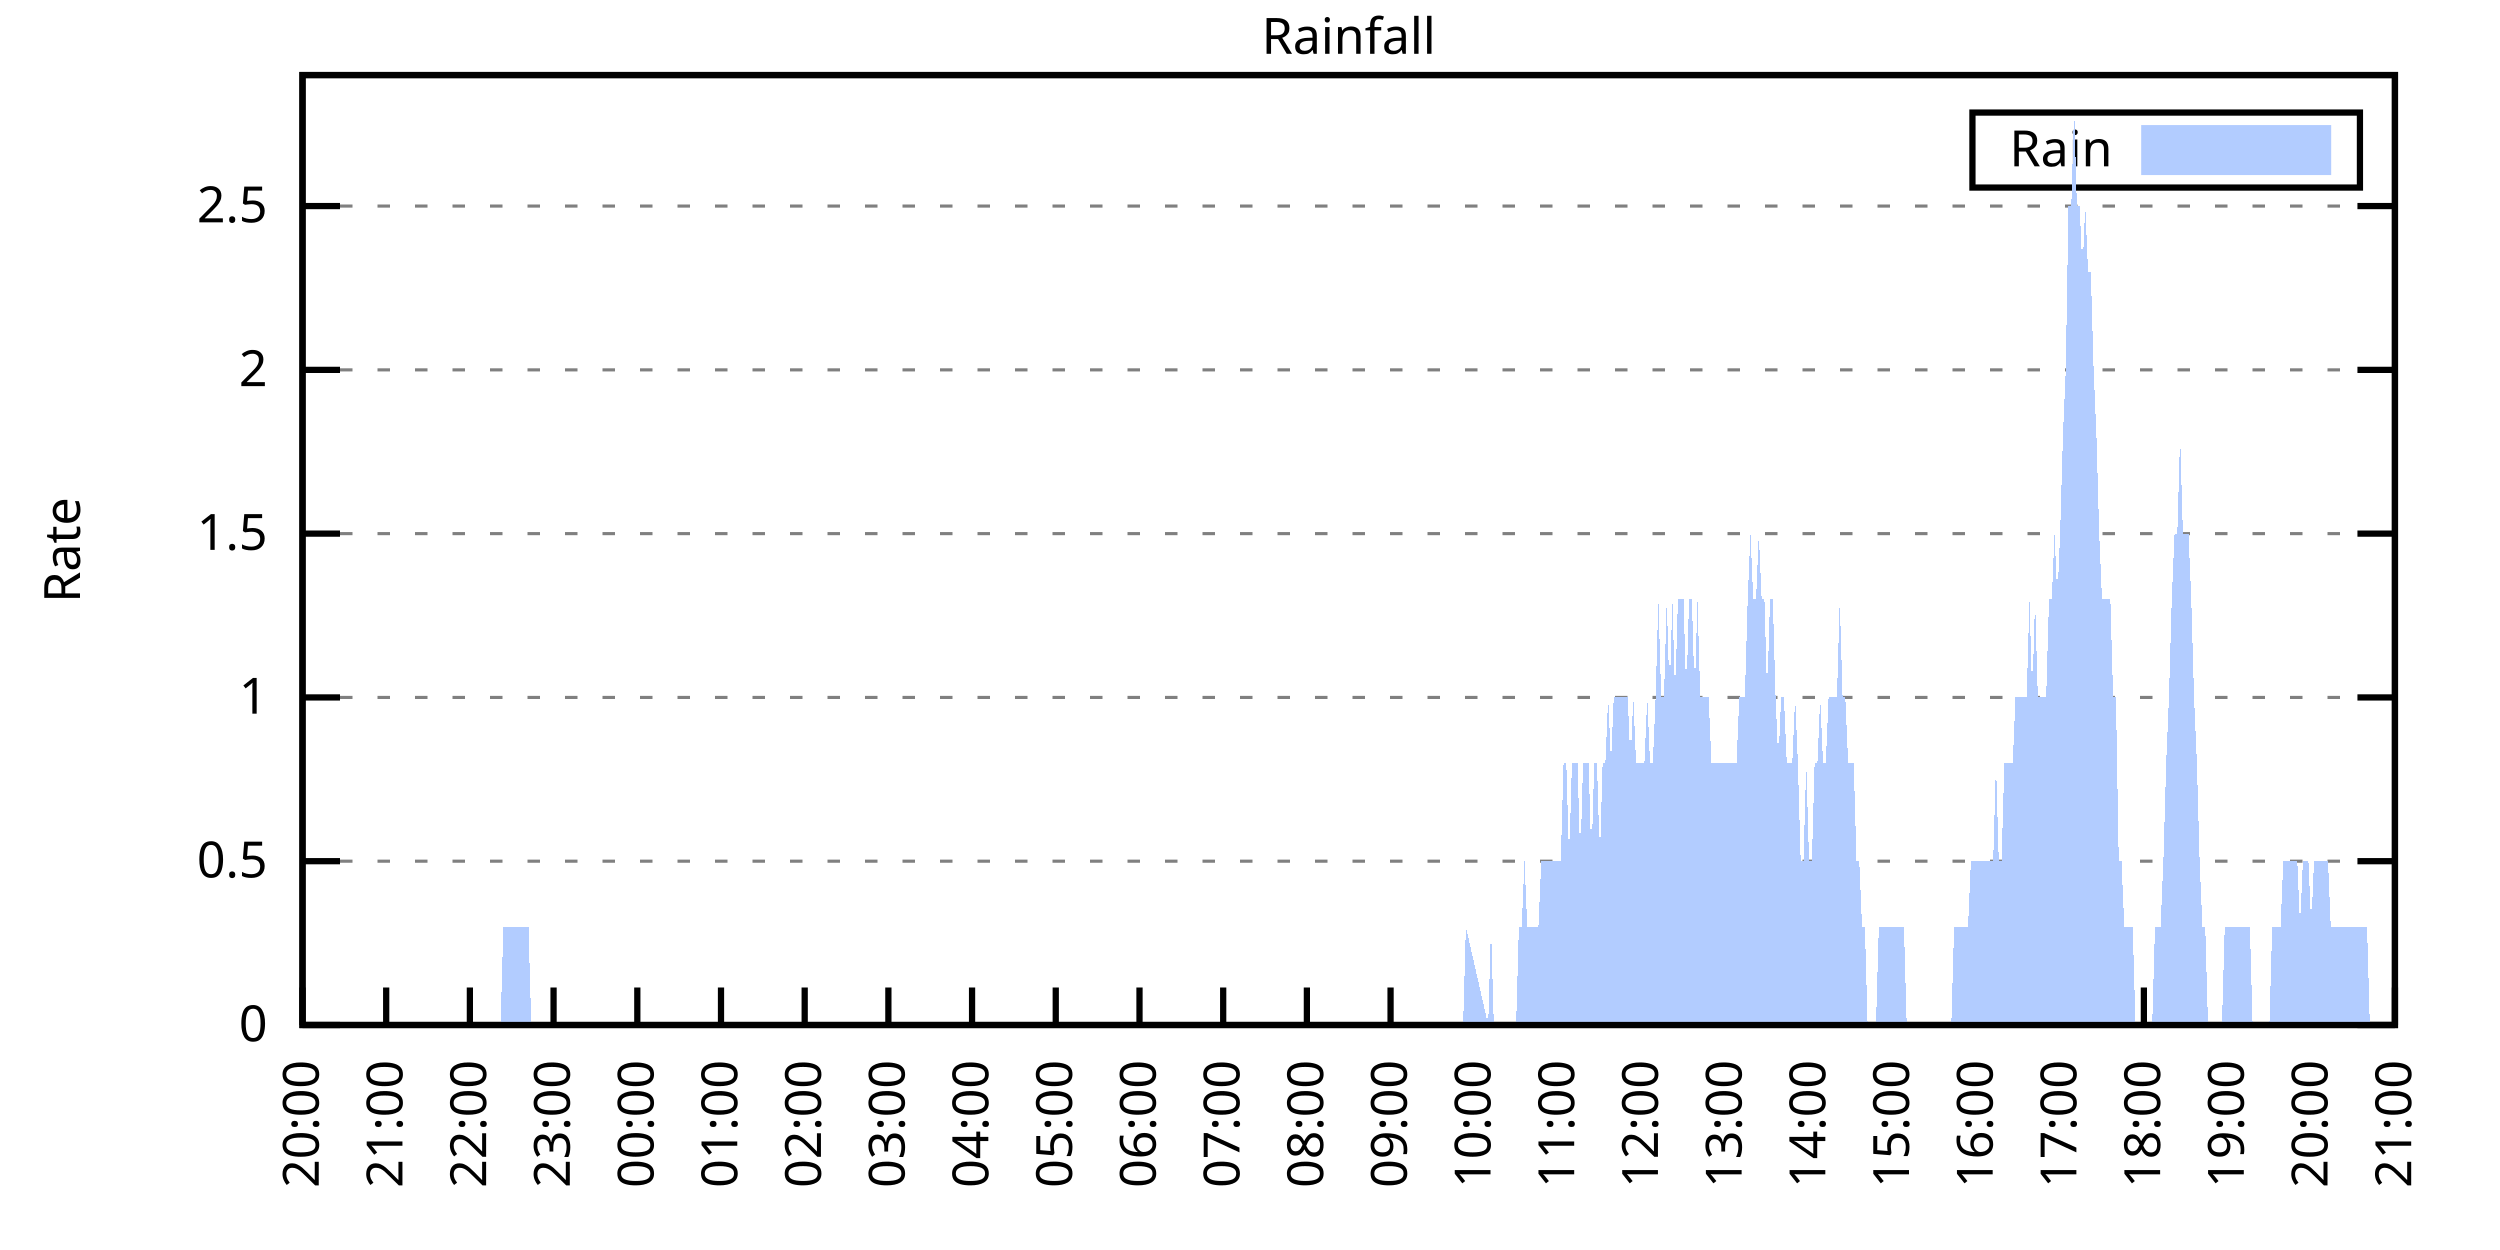
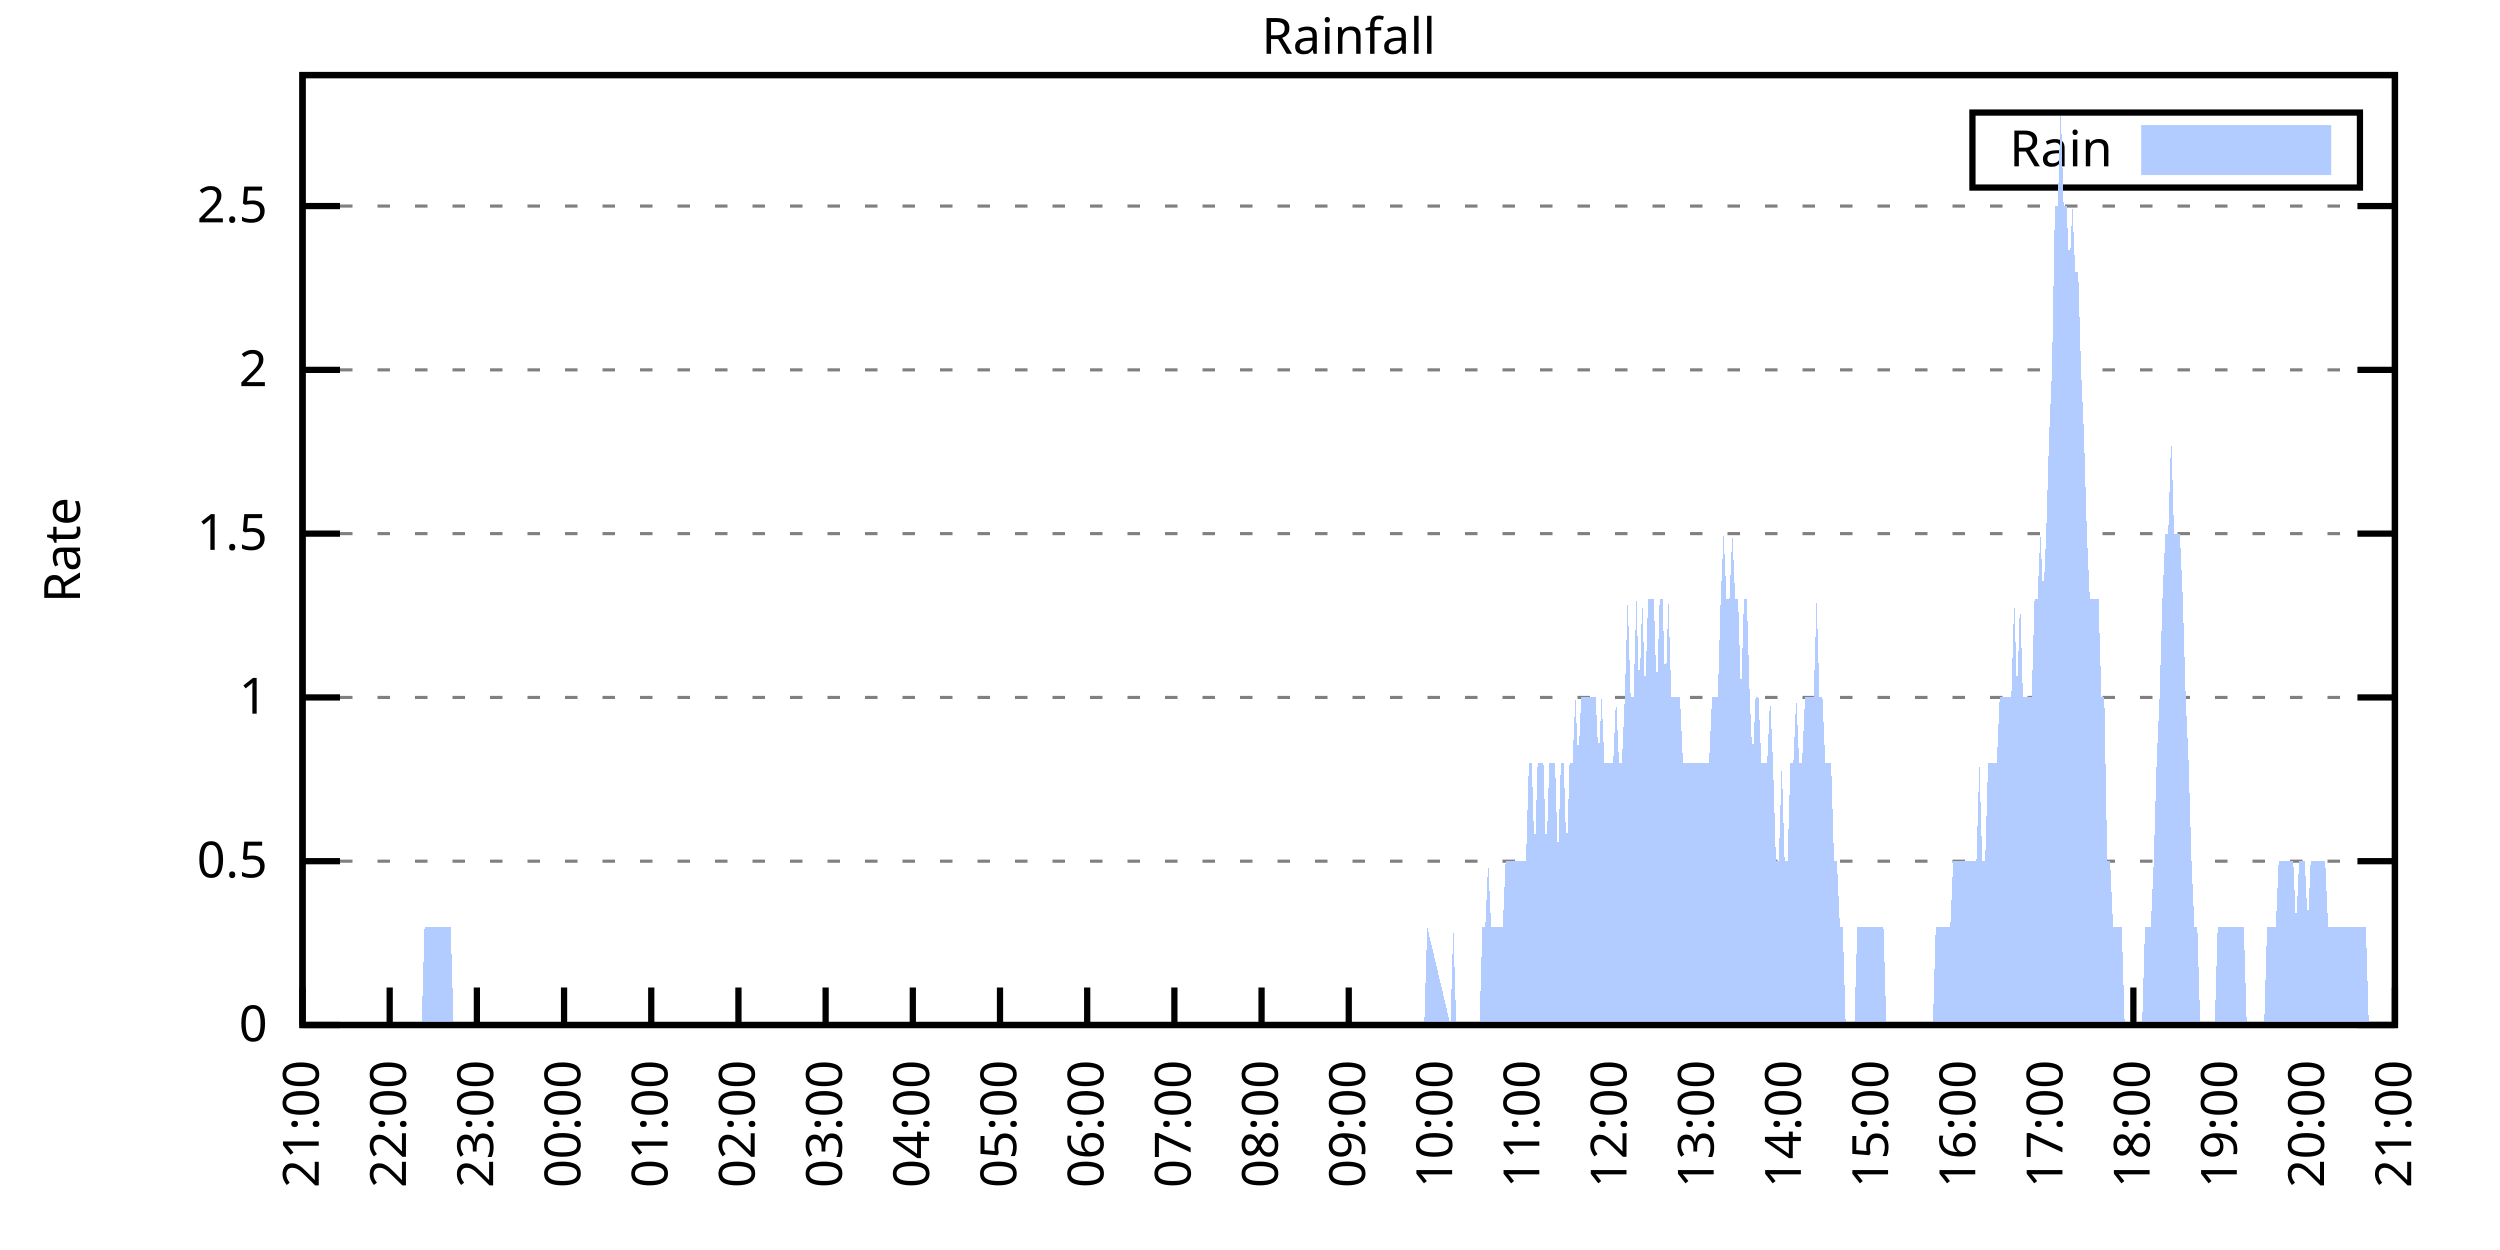
<svg xmlns="http://www.w3.org/2000/svg" xmlns:xlink="http://www.w3.org/1999/xlink" width="400" height="200" viewBox="0 0 400 200">
  <g id="gnuplot_canvas">
    <rect x="0" y="0" width="400" height="200" fill="none" />
    <defs>
      <circle id="gpDot" r="0.5" stroke-width="0.5" stroke="currentColor" />
      <path id="gpPt0" stroke-width="0.333" stroke="currentColor" d="M-1,0 h2 M0,-1 v2" />
      <path id="gpPt1" stroke-width="0.333" stroke="currentColor" d="M-1,-1 L1,1 M1,-1 L-1,1" />
      <path id="gpPt2" stroke-width="0.333" stroke="currentColor" d="M-1,0 L1,0 M0,-1 L0,1 M-1,-1 L1,1 M-1,1 L1,-1" />
      <rect id="gpPt3" stroke-width="0.333" stroke="currentColor" x="-1" y="-1" width="2" height="2" />
      <rect id="gpPt4" stroke-width="0.333" stroke="currentColor" fill="currentColor" x="-1" y="-1" width="2" height="2" />
      <circle id="gpPt5" stroke-width="0.333" stroke="currentColor" cx="0" cy="0" r="1" />
      <use xlink:href="#gpPt5" id="gpPt6" fill="currentColor" stroke="none" />
      <path id="gpPt7" stroke-width="0.333" stroke="currentColor" d="M0,-1.33 L-1.33,0.67 L1.33,0.67 z" />
      <use xlink:href="#gpPt7" id="gpPt8" fill="currentColor" stroke="none" />
      <use xlink:href="#gpPt7" id="gpPt9" stroke="currentColor" transform="rotate(180)" />
      <use xlink:href="#gpPt9" id="gpPt10" fill="currentColor" stroke="none" />
      <use xlink:href="#gpPt3" id="gpPt11" stroke="currentColor" transform="rotate(45)" />
      <use xlink:href="#gpPt11" id="gpPt12" fill="currentColor" stroke="none" />
      <path id="gpPt13" stroke-width="0.333" stroke="currentColor" d="M0,1.330 L1.265,0.411 L0.782,-1.067 L-0.782,-1.076 L-1.265,0.411 z" />
      <use xlink:href="#gpPt13" id="gpPt14" fill="currentColor" stroke="none" />
      <filter id="textbox" filterUnits="objectBoundingBox" x="0" y="0" height="1" width="1">
        <feFlood flood-color="white" flood-opacity="1" result="bgnd" />
        <feComposite in="SourceGraphic" in2="bgnd" operator="atop" />
      </filter>
      <filter id="greybox" filterUnits="objectBoundingBox" x="0" y="0" height="1" width="1">
        <feFlood flood-color="lightgrey" flood-opacity="1" result="grey" />
        <feComposite in="SourceGraphic" in2="grey" operator="atop" />
      </filter>
    </defs>
    <g fill="none" color="white" stroke="currentColor" stroke-width="1.00" stroke-linecap="butt" stroke-linejoin="miter">
</g>
    <g fill="none" color="black" stroke="currentColor" stroke-width="1.00" stroke-linecap="butt" stroke-linejoin="miter">
      <g stroke="none" shape-rendering="crispEdges">
        <polygon fill="rgb(255, 255, 255)" points="48.40,164.00 383.18,164.00 383.18,12.02 48.40,12.02 " />
      </g>
    </g>
    <g fill="none" color="black" stroke="currentColor" stroke-width="1.00" stroke-linecap="butt" stroke-linejoin="miter">
</g>
    <g fill="none" color="black" stroke="black" stroke-width="0.50" stroke-linecap="butt" stroke-linejoin="miter">
</g>
    <g fill="none" color="gray" stroke="currentColor" stroke-width="0.50" stroke-linecap="butt" stroke-linejoin="miter">
      <path stroke="gray" stroke-dasharray="2,4" class="gridline" d="M48.40,164.00 L383.19,164.00  " />
    </g>
    <g fill="none" color="gray" stroke="gray" stroke-width="1.00" stroke-linecap="butt" stroke-linejoin="miter">
</g>
    <g fill="none" color="black" stroke="currentColor" stroke-width="1.00" stroke-linecap="butt" stroke-linejoin="miter">
      <path stroke="black" d="M48.40,164.00 L54.40,164.00 M383.19,164.00 L377.19,164.00  " />
      <g transform="translate(42.80,166.60)" stroke="none" fill="black" font-family="Sans" font-size="8.00" text-anchor="end">
        <text>
          <tspan font-family="Sans"> 0</tspan>
        </text>
      </g>
    </g>
    <g fill="none" color="black" stroke="currentColor" stroke-width="1.00" stroke-linecap="butt" stroke-linejoin="miter">
</g>
    <g fill="none" color="black" stroke="black" stroke-width="0.50" stroke-linecap="butt" stroke-linejoin="miter">
</g>
    <g fill="none" color="gray" stroke="currentColor" stroke-width="0.50" stroke-linecap="butt" stroke-linejoin="miter">
      <path stroke="gray" stroke-dasharray="2,4" class="gridline" d="M48.40,137.79 L383.19,137.79  " />
    </g>
    <g fill="none" color="gray" stroke="gray" stroke-width="1.00" stroke-linecap="butt" stroke-linejoin="miter">
</g>
    <g fill="none" color="black" stroke="currentColor" stroke-width="1.00" stroke-linecap="butt" stroke-linejoin="miter">
      <path stroke="black" d="M48.40,137.79 L54.40,137.79 M383.19,137.79 L377.19,137.79  " />
      <g transform="translate(42.80,140.39)" stroke="none" fill="black" font-family="Sans" font-size="8.00" text-anchor="end">
        <text>
          <tspan font-family="Sans"> 0.5</tspan>
        </text>
      </g>
    </g>
    <g fill="none" color="black" stroke="currentColor" stroke-width="1.00" stroke-linecap="butt" stroke-linejoin="miter">
</g>
    <g fill="none" color="black" stroke="black" stroke-width="0.50" stroke-linecap="butt" stroke-linejoin="miter">
</g>
    <g fill="none" color="gray" stroke="currentColor" stroke-width="0.50" stroke-linecap="butt" stroke-linejoin="miter">
      <path stroke="gray" stroke-dasharray="2,4" class="gridline" d="M48.40,111.59 L383.19,111.59  " />
    </g>
    <g fill="none" color="gray" stroke="gray" stroke-width="1.00" stroke-linecap="butt" stroke-linejoin="miter">
</g>
    <g fill="none" color="black" stroke="currentColor" stroke-width="1.00" stroke-linecap="butt" stroke-linejoin="miter">
      <path stroke="black" d="M48.40,111.59 L54.40,111.59 M383.19,111.59 L377.19,111.59  " />
      <g transform="translate(42.80,114.19)" stroke="none" fill="black" font-family="Sans" font-size="8.00" text-anchor="end">
        <text>
          <tspan font-family="Sans"> 1</tspan>
        </text>
      </g>
    </g>
    <g fill="none" color="black" stroke="currentColor" stroke-width="1.00" stroke-linecap="butt" stroke-linejoin="miter">
</g>
    <g fill="none" color="black" stroke="black" stroke-width="0.50" stroke-linecap="butt" stroke-linejoin="miter">
</g>
    <g fill="none" color="gray" stroke="currentColor" stroke-width="0.50" stroke-linecap="butt" stroke-linejoin="miter">
      <path stroke="gray" stroke-dasharray="2,4" class="gridline" d="M48.40,85.38 L383.19,85.38  " />
    </g>
    <g fill="none" color="gray" stroke="gray" stroke-width="1.00" stroke-linecap="butt" stroke-linejoin="miter">
</g>
    <g fill="none" color="black" stroke="currentColor" stroke-width="1.00" stroke-linecap="butt" stroke-linejoin="miter">
      <path stroke="black" d="M48.40,85.38 L54.40,85.38 M383.19,85.38 L377.19,85.38  " />
      <g transform="translate(42.80,87.98)" stroke="none" fill="black" font-family="Sans" font-size="8.00" text-anchor="end">
        <text>
          <tspan font-family="Sans"> 1.5</tspan>
        </text>
      </g>
    </g>
    <g fill="none" color="black" stroke="currentColor" stroke-width="1.00" stroke-linecap="butt" stroke-linejoin="miter">
</g>
    <g fill="none" color="black" stroke="black" stroke-width="0.50" stroke-linecap="butt" stroke-linejoin="miter">
</g>
    <g fill="none" color="gray" stroke="currentColor" stroke-width="0.50" stroke-linecap="butt" stroke-linejoin="miter">
      <path stroke="gray" stroke-dasharray="2,4" class="gridline" d="M48.40,59.18 L383.19,59.18  " />
    </g>
    <g fill="none" color="gray" stroke="gray" stroke-width="1.00" stroke-linecap="butt" stroke-linejoin="miter">
</g>
    <g fill="none" color="black" stroke="currentColor" stroke-width="1.00" stroke-linecap="butt" stroke-linejoin="miter">
      <path stroke="black" d="M48.40,59.18 L54.40,59.18 M383.19,59.18 L377.19,59.18  " />
      <g transform="translate(42.80,61.78)" stroke="none" fill="black" font-family="Sans" font-size="8.00" text-anchor="end">
        <text>
          <tspan font-family="Sans"> 2</tspan>
        </text>
      </g>
    </g>
    <g fill="none" color="black" stroke="currentColor" stroke-width="1.00" stroke-linecap="butt" stroke-linejoin="miter">
</g>
    <g fill="none" color="black" stroke="black" stroke-width="0.50" stroke-linecap="butt" stroke-linejoin="miter">
</g>
    <g fill="none" color="gray" stroke="currentColor" stroke-width="0.50" stroke-linecap="butt" stroke-linejoin="miter">
      <path stroke="gray" stroke-dasharray="2,4" class="gridline" d="M48.40,32.97 L383.19,32.97  " />
    </g>
    <g fill="none" color="gray" stroke="gray" stroke-width="1.00" stroke-linecap="butt" stroke-linejoin="miter">
</g>
    <g fill="none" color="black" stroke="currentColor" stroke-width="1.00" stroke-linecap="butt" stroke-linejoin="miter">
      <path stroke="black" d="M48.40,32.97 L54.40,32.97 M383.19,32.97 L377.19,32.97  " />
      <g transform="translate(42.80,35.57)" stroke="none" fill="black" font-family="Sans" font-size="8.00" text-anchor="end">
        <text>
          <tspan font-family="Sans"> 2.5</tspan>
        </text>
      </g>
    </g>
    <g fill="none" color="black" stroke="currentColor" stroke-width="1.00" stroke-linecap="butt" stroke-linejoin="miter">
      <path stroke="black" d="M48.40,164.00 L48.40,158.00  " />
      <g transform="translate(51.00,169.60) rotate(270.00)" stroke="none" fill="black" font-family="Sans" font-size="8.00" text-anchor="end">
        <text>
-           <tspan font-family="Sans">20:00</tspan>
-         </text>
-       </g>
-     </g>
-     <g fill="none" color="black" stroke="currentColor" stroke-width="1.00" stroke-linecap="butt" stroke-linejoin="miter">
-       <path stroke="black" d="M61.79,164.00 L61.79,158.00  " />
-       <g transform="translate(64.39,169.60) rotate(270.00)" stroke="none" fill="black" font-family="Sans" font-size="8.00" text-anchor="end">
-         <text>
          <tspan font-family="Sans">21:00</tspan>
        </text>
      </g>
    </g>
    <g fill="none" color="black" stroke="currentColor" stroke-width="1.00" stroke-linecap="butt" stroke-linejoin="miter">
-       <path stroke="black" d="M75.18,164.00 L75.18,158.00  " />
-       <g transform="translate(77.78,169.60) rotate(270.00)" stroke="none" fill="black" font-family="Sans" font-size="8.00" text-anchor="end">
+       <path stroke="black" d="M62.35,164.00 L62.35,158.00  " />
+       <g transform="translate(64.95,169.60) rotate(270.00)" stroke="none" fill="black" font-family="Sans" font-size="8.00" text-anchor="end">
        <text>
          <tspan font-family="Sans">22:00</tspan>
        </text>
      </g>
    </g>
    <g fill="none" color="black" stroke="currentColor" stroke-width="1.00" stroke-linecap="butt" stroke-linejoin="miter">
-       <path stroke="black" d="M88.57,164.00 L88.57,158.00  " />
-       <g transform="translate(91.17,169.60) rotate(270.00)" stroke="none" fill="black" font-family="Sans" font-size="8.00" text-anchor="end">
+       <path stroke="black" d="M76.30,164.00 L76.30,158.00  " />
+       <g transform="translate(78.90,169.60) rotate(270.00)" stroke="none" fill="black" font-family="Sans" font-size="8.00" text-anchor="end">
        <text>
          <tspan font-family="Sans">23:00</tspan>
        </text>
      </g>
    </g>
    <g fill="none" color="black" stroke="currentColor" stroke-width="1.00" stroke-linecap="butt" stroke-linejoin="miter">
-       <path stroke="black" d="M101.97,164.00 L101.97,158.00  " />
-       <g transform="translate(104.57,169.60) rotate(270.00)" stroke="none" fill="black" font-family="Sans" font-size="8.00" text-anchor="end">
+       <path stroke="black" d="M90.25,164.00 L90.25,158.00  " />
+       <g transform="translate(92.85,169.60) rotate(270.00)" stroke="none" fill="black" font-family="Sans" font-size="8.00" text-anchor="end">
        <text>
          <tspan font-family="Sans">00:00</tspan>
        </text>
      </g>
    </g>
    <g fill="none" color="black" stroke="currentColor" stroke-width="1.00" stroke-linecap="butt" stroke-linejoin="miter">
-       <path stroke="black" d="M115.36,164.00 L115.36,158.00  " />
-       <g transform="translate(117.96,169.60) rotate(270.00)" stroke="none" fill="black" font-family="Sans" font-size="8.00" text-anchor="end">
+       <path stroke="black" d="M104.20,164.00 L104.20,158.00  " />
+       <g transform="translate(106.80,169.60) rotate(270.00)" stroke="none" fill="black" font-family="Sans" font-size="8.00" text-anchor="end">
        <text>
          <tspan font-family="Sans">01:00</tspan>
        </text>
      </g>
    </g>
    <g fill="none" color="black" stroke="currentColor" stroke-width="1.00" stroke-linecap="butt" stroke-linejoin="miter">
-       <path stroke="black" d="M128.75,164.00 L128.75,158.00  " />
-       <g transform="translate(131.35,169.60) rotate(270.00)" stroke="none" fill="black" font-family="Sans" font-size="8.00" text-anchor="end">
+       <path stroke="black" d="M118.15,164.00 L118.15,158.00  " />
+       <g transform="translate(120.75,169.60) rotate(270.00)" stroke="none" fill="black" font-family="Sans" font-size="8.00" text-anchor="end">
        <text>
          <tspan font-family="Sans">02:00</tspan>
        </text>
      </g>
    </g>
    <g fill="none" color="black" stroke="currentColor" stroke-width="1.00" stroke-linecap="butt" stroke-linejoin="miter">
-       <path stroke="black" d="M142.14,164.00 L142.14,158.00  " />
-       <g transform="translate(144.74,169.60) rotate(270.00)" stroke="none" fill="black" font-family="Sans" font-size="8.00" text-anchor="end">
+       <path stroke="black" d="M132.10,164.00 L132.10,158.00  " />
+       <g transform="translate(134.70,169.60) rotate(270.00)" stroke="none" fill="black" font-family="Sans" font-size="8.00" text-anchor="end">
        <text>
          <tspan font-family="Sans">03:00</tspan>
        </text>
      </g>
    </g>
    <g fill="none" color="black" stroke="currentColor" stroke-width="1.00" stroke-linecap="butt" stroke-linejoin="miter">
-       <path stroke="black" d="M155.53,164.00 L155.53,158.00  " />
-       <g transform="translate(158.13,169.60) rotate(270.00)" stroke="none" fill="black" font-family="Sans" font-size="8.00" text-anchor="end">
+       <path stroke="black" d="M146.05,164.00 L146.05,158.00  " />
+       <g transform="translate(148.65,169.60) rotate(270.00)" stroke="none" fill="black" font-family="Sans" font-size="8.00" text-anchor="end">
        <text>
          <tspan font-family="Sans">04:00</tspan>
        </text>
      </g>
    </g>
    <g fill="none" color="black" stroke="currentColor" stroke-width="1.00" stroke-linecap="butt" stroke-linejoin="miter">
-       <path stroke="black" d="M168.92,164.00 L168.92,158.00  " />
-       <g transform="translate(171.52,169.60) rotate(270.00)" stroke="none" fill="black" font-family="Sans" font-size="8.00" text-anchor="end">
+       <path stroke="black" d="M160.00,164.00 L160.00,158.00  " />
+       <g transform="translate(162.60,169.60) rotate(270.00)" stroke="none" fill="black" font-family="Sans" font-size="8.00" text-anchor="end">
        <text>
          <tspan font-family="Sans">05:00</tspan>
        </text>
      </g>
    </g>
    <g fill="none" color="black" stroke="currentColor" stroke-width="1.00" stroke-linecap="butt" stroke-linejoin="miter">
-       <path stroke="black" d="M182.32,164.00 L182.32,158.00  " />
-       <g transform="translate(184.92,169.60) rotate(270.00)" stroke="none" fill="black" font-family="Sans" font-size="8.00" text-anchor="end">
+       <path stroke="black" d="M173.95,164.00 L173.95,158.00  " />
+       <g transform="translate(176.55,169.60) rotate(270.00)" stroke="none" fill="black" font-family="Sans" font-size="8.00" text-anchor="end">
        <text>
          <tspan font-family="Sans">06:00</tspan>
        </text>
      </g>
    </g>
    <g fill="none" color="black" stroke="currentColor" stroke-width="1.00" stroke-linecap="butt" stroke-linejoin="miter">
-       <path stroke="black" d="M195.71,164.00 L195.71,158.00  " />
-       <g transform="translate(198.31,169.60) rotate(270.00)" stroke="none" fill="black" font-family="Sans" font-size="8.00" text-anchor="end">
+       <path stroke="black" d="M187.90,164.00 L187.90,158.00  " />
+       <g transform="translate(190.50,169.60) rotate(270.00)" stroke="none" fill="black" font-family="Sans" font-size="8.00" text-anchor="end">
        <text>
          <tspan font-family="Sans">07:00</tspan>
        </text>
      </g>
    </g>
    <g fill="none" color="black" stroke="currentColor" stroke-width="1.00" stroke-linecap="butt" stroke-linejoin="miter">
-       <path stroke="black" d="M209.10,164.00 L209.10,158.00  " />
-       <g transform="translate(211.70,169.60) rotate(270.00)" stroke="none" fill="black" font-family="Sans" font-size="8.00" text-anchor="end">
+       <path stroke="black" d="M201.85,164.00 L201.85,158.00  " />
+       <g transform="translate(204.45,169.60) rotate(270.00)" stroke="none" fill="black" font-family="Sans" font-size="8.00" text-anchor="end">
        <text>
          <tspan font-family="Sans">08:00</tspan>
        </text>
      </g>
    </g>
    <g fill="none" color="black" stroke="currentColor" stroke-width="1.00" stroke-linecap="butt" stroke-linejoin="miter">
-       <path stroke="black" d="M222.49,164.00 L222.49,158.00  " />
-       <g transform="translate(225.09,169.60) rotate(270.00)" stroke="none" fill="black" font-family="Sans" font-size="8.00" text-anchor="end">
+       <path stroke="black" d="M215.80,164.00 L215.80,158.00  " />
+       <g transform="translate(218.40,169.60) rotate(270.00)" stroke="none" fill="black" font-family="Sans" font-size="8.00" text-anchor="end">
        <text>
          <tspan font-family="Sans">09:00</tspan>
        </text>
      </g>
    </g>
    <g fill="none" color="black" stroke="currentColor" stroke-width="1.00" stroke-linecap="butt" stroke-linejoin="miter">
-       <path stroke="black" d="M235.88,164.00 L235.88,158.00  " />
-       <g transform="translate(238.48,169.60) rotate(270.00)" stroke="none" fill="black" font-family="Sans" font-size="8.00" text-anchor="end">
+       <path stroke="black" d="M229.74,164.00 L229.74,158.00  " />
+       <g transform="translate(232.34,169.60) rotate(270.00)" stroke="none" fill="black" font-family="Sans" font-size="8.00" text-anchor="end">
        <text>
          <tspan font-family="Sans">10:00</tspan>
        </text>
      </g>
    </g>
    <g fill="none" color="black" stroke="currentColor" stroke-width="1.00" stroke-linecap="butt" stroke-linejoin="miter">
-       <path stroke="black" d="M249.27,164.00 L249.27,158.00  " />
-       <g transform="translate(251.87,169.60) rotate(270.00)" stroke="none" fill="black" font-family="Sans" font-size="8.00" text-anchor="end">
+       <path stroke="black" d="M243.69,164.00 L243.69,158.00  " />
+       <g transform="translate(246.29,169.60) rotate(270.00)" stroke="none" fill="black" font-family="Sans" font-size="8.00" text-anchor="end">
        <text>
          <tspan font-family="Sans">11:00</tspan>
        </text>
      </g>
    </g>
    <g fill="none" color="black" stroke="currentColor" stroke-width="1.00" stroke-linecap="butt" stroke-linejoin="miter">
-       <path stroke="black" d="M262.67,164.00 L262.67,158.00  " />
-       <g transform="translate(265.27,169.60) rotate(270.00)" stroke="none" fill="black" font-family="Sans" font-size="8.00" text-anchor="end">
+       <path stroke="black" d="M257.64,164.00 L257.64,158.00  " />
+       <g transform="translate(260.24,169.60) rotate(270.00)" stroke="none" fill="black" font-family="Sans" font-size="8.00" text-anchor="end">
        <text>
          <tspan font-family="Sans">12:00</tspan>
        </text>
      </g>
    </g>
    <g fill="none" color="black" stroke="currentColor" stroke-width="1.00" stroke-linecap="butt" stroke-linejoin="miter">
-       <path stroke="black" d="M276.06,164.00 L276.06,158.00  " />
-       <g transform="translate(278.66,169.60) rotate(270.00)" stroke="none" fill="black" font-family="Sans" font-size="8.00" text-anchor="end">
+       <path stroke="black" d="M271.59,164.00 L271.59,158.00  " />
+       <g transform="translate(274.19,169.60) rotate(270.00)" stroke="none" fill="black" font-family="Sans" font-size="8.00" text-anchor="end">
        <text>
          <tspan font-family="Sans">13:00</tspan>
        </text>
      </g>
    </g>
    <g fill="none" color="black" stroke="currentColor" stroke-width="1.00" stroke-linecap="butt" stroke-linejoin="miter">
-       <path stroke="black" d="M289.45,164.00 L289.45,158.00  " />
-       <g transform="translate(292.05,169.60) rotate(270.00)" stroke="none" fill="black" font-family="Sans" font-size="8.00" text-anchor="end">
+       <path stroke="black" d="M285.54,164.00 L285.54,158.00  " />
+       <g transform="translate(288.14,169.60) rotate(270.00)" stroke="none" fill="black" font-family="Sans" font-size="8.00" text-anchor="end">
        <text>
          <tspan font-family="Sans">14:00</tspan>
        </text>
      </g>
    </g>
    <g fill="none" color="black" stroke="currentColor" stroke-width="1.00" stroke-linecap="butt" stroke-linejoin="miter">
-       <path stroke="black" d="M302.84,164.00 L302.84,158.00  " />
-       <g transform="translate(305.44,169.60) rotate(270.00)" stroke="none" fill="black" font-family="Sans" font-size="8.00" text-anchor="end">
+       <path stroke="black" d="M299.49,164.00 L299.49,158.00  " />
+       <g transform="translate(302.09,169.60) rotate(270.00)" stroke="none" fill="black" font-family="Sans" font-size="8.00" text-anchor="end">
        <text>
          <tspan font-family="Sans">15:00</tspan>
        </text>
      </g>
    </g>
    <g fill="none" color="black" stroke="currentColor" stroke-width="1.00" stroke-linecap="butt" stroke-linejoin="miter">
-       <path stroke="black" d="M316.23,164.00 L316.23,158.00  " />
-       <g transform="translate(318.83,169.60) rotate(270.00)" stroke="none" fill="black" font-family="Sans" font-size="8.00" text-anchor="end">
+       <path stroke="black" d="M313.44,164.00 L313.44,158.00  " />
+       <g transform="translate(316.04,169.60) rotate(270.00)" stroke="none" fill="black" font-family="Sans" font-size="8.00" text-anchor="end">
        <text>
          <tspan font-family="Sans">16:00</tspan>
        </text>
      </g>
    </g>
    <g fill="none" color="black" stroke="currentColor" stroke-width="1.00" stroke-linecap="butt" stroke-linejoin="miter">
-       <path stroke="black" d="M329.62,164.00 L329.62,158.00  " />
-       <g transform="translate(332.22,169.60) rotate(270.00)" stroke="none" fill="black" font-family="Sans" font-size="8.00" text-anchor="end">
+       <path stroke="black" d="M327.39,164.00 L327.39,158.00  " />
+       <g transform="translate(329.99,169.60) rotate(270.00)" stroke="none" fill="black" font-family="Sans" font-size="8.00" text-anchor="end">
        <text>
          <tspan font-family="Sans">17:00</tspan>
        </text>
      </g>
    </g>
    <g fill="none" color="black" stroke="currentColor" stroke-width="1.00" stroke-linecap="butt" stroke-linejoin="miter">
-       <path stroke="black" d="M343.02,164.00 L343.02,158.00  " />
-       <g transform="translate(345.62,169.60) rotate(270.00)" stroke="none" fill="black" font-family="Sans" font-size="8.00" text-anchor="end">
+       <path stroke="black" d="M341.34,164.00 L341.34,158.00  " />
+       <g transform="translate(343.94,169.60) rotate(270.00)" stroke="none" fill="black" font-family="Sans" font-size="8.00" text-anchor="end">
        <text>
          <tspan font-family="Sans">18:00</tspan>
        </text>
      </g>
    </g>
    <g fill="none" color="black" stroke="currentColor" stroke-width="1.00" stroke-linecap="butt" stroke-linejoin="miter">
-       <path stroke="black" d="M356.41,164.00 L356.41,158.00  " />
-       <g transform="translate(359.01,169.60) rotate(270.00)" stroke="none" fill="black" font-family="Sans" font-size="8.00" text-anchor="end">
+       <path stroke="black" d="M355.29,164.00 L355.29,158.00  " />
+       <g transform="translate(357.89,169.60) rotate(270.00)" stroke="none" fill="black" font-family="Sans" font-size="8.00" text-anchor="end">
        <text>
          <tspan font-family="Sans">19:00</tspan>
        </text>
      </g>
    </g>
    <g fill="none" color="black" stroke="currentColor" stroke-width="1.00" stroke-linecap="butt" stroke-linejoin="miter">
-       <path stroke="black" d="M369.80,164.00 L369.80,158.00  " />
-       <g transform="translate(372.40,169.60) rotate(270.00)" stroke="none" fill="black" font-family="Sans" font-size="8.00" text-anchor="end">
+       <path stroke="black" d="M369.24,164.00 L369.24,158.00  " />
+       <g transform="translate(371.84,169.60) rotate(270.00)" stroke="none" fill="black" font-family="Sans" font-size="8.00" text-anchor="end">
        <text>
          <tspan font-family="Sans">20:00</tspan>
        </text>
      </g>
    </g>
    <g fill="none" color="black" stroke="currentColor" stroke-width="1.00" stroke-linecap="butt" stroke-linejoin="miter">
      <path stroke="black" d="M383.19,164.00 L383.19,158.00  " />
      <g transform="translate(385.79,169.60) rotate(270.00)" stroke="none" fill="black" font-family="Sans" font-size="8.00" text-anchor="end">
        <text>
          <tspan font-family="Sans">21:00</tspan>
        </text>
      </g>
    </g>
    <g fill="none" color="black" stroke="currentColor" stroke-width="1.00" stroke-linecap="butt" stroke-linejoin="miter">
</g>
    <g fill="none" color="black" stroke="currentColor" stroke-width="1.00" stroke-linecap="butt" stroke-linejoin="miter">
      <path stroke="black" d="M48.40,12.01 L48.40,164.00 L383.19,164.00 L383.19,12.01 L48.40,12.01 Z  " />
    </g>
    <g fill="none" color="black" stroke="currentColor" stroke-width="1.00" stroke-linecap="butt" stroke-linejoin="miter">
</g>
    <g fill="none" color="black" stroke="currentColor" stroke-width="1.00" stroke-linecap="butt" stroke-linejoin="miter">
      <path stroke="black" d="M315.59,30.01 L315.59,18.01 L377.59,18.01 L377.59,30.01 L315.59,30.01 Z  " />
    </g>
    <g id="Rainfall_plot_1">
      <g fill="none" color="white" stroke="black" stroke-width="2.00" stroke-linecap="butt" stroke-linejoin="miter">
</g>
      <g fill="none" color="black" stroke="currentColor" stroke-width="2.00" stroke-linecap="butt" stroke-linejoin="miter">
        <g transform="translate(337.99,26.61)" stroke="none" fill="black" font-family="Sans" font-size="8.00" text-anchor="end">
          <text>
            <tspan font-family="Sans">Rain</tspan>
          </text>
        </g>
      </g>
      <g fill="none" color="black" stroke="currentColor" stroke-width="2.00" stroke-linecap="butt" stroke-linejoin="miter">
        <g stroke="none" shape-rendering="crispEdges">
          <polygon fill="rgb(178, 204, 255)" points="343.59,27.01 371.99,27.01 371.99,21.01 343.59,21.01 " />
        </g>
        <path stroke="rgb(178, 204, 255)" d="M343.59,27.01 L371.99,27.01 L371.99,21.01 L343.59,21.01 L343.59,27.01 Z  " />
      </g>
      <g fill="none" color="black" stroke="currentColor" stroke-width="2.00" stroke-linecap="butt" stroke-linejoin="miter">
        <g stroke="none" shape-rendering="crispEdges">
-           <polygon fill="rgb(178, 204, 255)" points="58.67,164.00 59.11,164.00 59.56,164.00 60.01,164.00 60.45,164.00 60.90,164.00 61.35,164.00 61.79,164.00 62.24,164.00 62.68,164.00 63.13,164.00 63.58,164.00 64.02,164.00 64.47,164.00 64.92,164.00 65.36,164.00 65.81,164.00 66.26,164.00 66.70,164.00 67.15,164.00 67.59,164.00 68.04,164.00 68.49,164.00 68.93,164.00 69.38,164.00 69.83,164.00 70.27,164.00 70.72,164.00 71.17,164.00 71.61,164.00 72.06,164.00 72.50,164.00 72.95,164.00 73.40,164.00 73.84,164.00 74.29,164.00 74.74,164.00 75.18,164.00 75.63,164.00 76.08,164.00 76.52,164.00 76.97,164.00 77.42,164.00 77.86,164.00 78.31,164.00 78.75,164.00 79.20,164.00 79.65,164.00 80.09,164.00 80.54,148.28 80.99,148.28 81.43,148.28 81.88,148.28 82.33,148.28 82.77,148.28 83.22,148.28 83.66,148.28 84.11,148.28 84.56,148.28 85.00,164.00 85.45,164.00 85.90,164.00 86.34,164.00 86.79,164.00 87.24,164.00 87.68,164.00 88.13,164.00 88.57,164.00 89.02,164.00 89.47,164.00 89.91,164.00 90.36,164.00 90.81,164.00 91.25,164.00 91.70,164.00 92.15,164.00 92.59,164.00 93.04,164.00 93.49,164.00 93.93,164.00 94.38,164.00 94.82,164.00 95.27,164.00 95.72,164.00 96.16,164.00 96.61,164.00 97.06,164.00 97.50,164.00 97.95,164.00 98.40,164.00 98.84,164.00 99.29,164.00 99.73,164.00 100.18,164.00 100.63,164.00 101.07,164.00 101.52,164.00 101.97,164.00 102.41,164.00 102.86,164.00 103.31,164.00 103.75,164.00 104.20,164.00 104.64,164.00 105.09,164.00 105.54,164.00 105.98,164.00 106.43,164.00 106.88,164.00 107.32,164.00 107.77,164.00 108.22,164.00 108.66,164.00 109.11,164.00 109.55,164.00 110.00,164.00 110.45,164.00 110.89,164.00 111.34,164.00 111.79,164.00 112.23,164.00 112.68,164.00 113.13,164.00 113.57,164.00 114.02,164.00 114.47,164.00 114.91,164.00 115.36,164.00 115.80,164.00 116.25,164.00 116.70,164.00 117.14,164.00 117.59,164.00 118.04,164.00 118.48,164.00 118.93,164.00 119.38,164.00 119.82,164.00 120.27,164.00 120.71,164.00 121.16,164.00 121.61,164.00 122.05,164.00 122.50,164.00 122.95,164.00 123.39,164.00 123.84,164.00 124.29,164.00 124.73,164.00 125.18,164.00 125.62,164.00 126.07,164.00 126.52,164.00 126.96,164.00 127.41,164.00 127.86,164.00 128.30,164.00 128.75,164.00 129.20,164.00 129.64,164.00 130.09,164.00 130.54,164.00 130.98,164.00 131.43,164.00 131.87,164.00 132.32,164.00 132.77,164.00 133.21,164.00 133.66,164.00 134.11,164.00 134.55,164.00 135.00,164.00 135.45,164.00 135.89,164.00 136.34,164.00 136.78,164.00 137.23,164.00 137.68,164.00 138.12,164.00 138.57,164.00 139.02,164.00 139.46,164.00 139.91,164.00 140.36,164.00 140.80,164.00 141.25,164.00 141.69,164.00 142.14,164.00 142.59,164.00 143.03,164.00 143.48,164.00 143.93,164.00 144.37,164.00 144.82,164.00 145.27,164.00 145.71,164.00 146.16,164.00 146.61,164.00 147.05,164.00 147.50,164.00 147.94,164.00 148.39,164.00 148.84,164.00 149.28,164.00 149.73,164.00 150.18,164.00 150.62,164.00 151.07,164.00 151.52,164.00 151.96,164.00 152.41,164.00 152.85,164.00 153.30,164.00 153.75,164.00 154.19,164.00 154.64,164.00 155.09,164.00 155.53,164.00 155.98,164.00 156.43,164.00 156.87,164.00 157.32,164.00 157.76,164.00 158.21,164.00 158.66,164.00 159.10,164.00 159.55,164.00 160.00,164.00 160.44,164.00 160.89,164.00 161.34,164.00 161.78,164.00 162.23,164.00 162.67,164.00 163.12,164.00 163.57,164.00 164.01,164.00 164.46,164.00 164.91,164.00 165.35,164.00 165.80,164.00 166.25,164.00 166.69,164.00 167.14,164.00 167.59,164.00 168.03,164.00 168.48,164.00 168.92,164.00 169.37,164.00 169.82,164.00 170.26,164.00 170.71,164.00 171.16,164.00 171.60,164.00 172.05,164.00 172.50,164.00 172.94,164.00 173.39,164.00 173.83,164.00 174.28,164.00 174.73,164.00 175.17,164.00 175.62,164.00 176.07,164.00 176.51,164.00 176.96,164.00 177.41,164.00 177.85,164.00 178.30,164.00 178.74,164.00 179.19,164.00 179.64,164.00 180.08,164.00 180.53,164.00 180.98,164.00 181.42,164.00 181.87,164.00 182.32,164.00 182.76,164.00 183.21,164.00 183.66,164.00 184.10,164.00 184.55,164.00 184.99,164.00 185.44,164.00 185.89,164.00 186.33,164.00 186.78,164.00 187.23,164.00 187.67,164.00 188.12,164.00 188.57,164.00 189.01,164.00 189.46,164.00 189.90,164.00 190.35,164.00 190.80,164.00 191.24,164.00 191.69,164.00 192.14,164.00 192.58,164.00 193.03,164.00 193.48,164.00 193.92,164.00 194.37,164.00 194.81,164.00 195.26,164.00 195.71,164.00 196.15,164.00 196.60,164.00 197.05,164.00 197.49,164.00 197.94,164.00 198.39,164.00 198.83,164.00 199.28,164.00 199.73,164.00 200.17,164.00 200.62,164.00 201.06,164.00 201.51,164.00 201.96,164.00 202.40,164.00 202.85,164.00 203.30,164.00 203.74,164.00 204.19,164.00 204.64,164.00 205.08,164.00 205.53,164.00 205.97,164.00 206.42,164.00 206.87,164.00 207.31,164.00 207.76,164.00 208.21,164.00 208.65,164.00 209.10,164.00 209.55,164.00 209.99,164.00 210.44,164.00 210.88,164.00 211.33,164.00 211.78,164.00 212.22,164.00 212.67,164.00 213.12,164.00 213.56,164.00 214.01,164.00 214.46,164.00 214.90,164.00 215.35,164.00 215.80,164.00 216.24,164.00 216.69,164.00 217.13,164.00 217.58,164.00 218.03,164.00 218.47,164.00 218.92,164.00 219.37,164.00 219.81,164.00 220.26,164.00 220.71,164.00 221.15,164.00 221.60,164.00 222.04,164.00 222.49,164.00 222.94,164.00 223.38,164.00 223.83,164.00 224.28,164.00 224.72,164.00 225.17,164.00 225.62,164.00 226.06,164.00 226.51,164.00 226.95,164.00 227.40,164.00 227.85,164.00 228.29,164.00 228.74,164.00 229.19,164.00 229.63,164.00 230.08,164.00 230.53,164.00 230.97,164.00 231.42,164.00 231.86,164.00 232.31,164.00 232.76,164.00 233.20,164.00 233.65,164.00 234.10,164.00 234.54,148.28 238.11,164.00 238.56,148.28 239.01,164.00 239.45,164.00 239.90,164.00 240.35,164.00 240.79,164.00 241.24,164.00 241.69,164.00 242.13,164.00 242.58,164.00 243.02,148.28 243.47,148.28 243.92,137.79 244.36,148.28 244.81,148.28 245.26,148.28 245.70,148.28 246.15,148.28 246.60,137.79 247.04,137.79 247.49,137.79 247.93,137.79 248.38,137.79 248.83,137.79 249.27,137.79 249.72,137.79 250.17,122.07 250.61,122.07 251.06,137.79 251.51,122.07 251.95,122.07 252.40,122.07 252.85,137.79 253.29,122.07 253.74,122.07 254.18,122.07 254.63,137.79 255.08,122.07 255.52,122.07 255.97,137.79 256.42,122.07 256.86,122.07 257.31,111.59 257.76,122.07 258.20,111.59 258.65,111.59 259.09,111.59 259.54,111.59 259.99,111.59 260.43,111.59 260.88,122.07 261.33,111.59 261.77,122.07 262.22,122.07 262.67,122.07 263.11,122.07 263.56,111.59 264.00,122.07 264.45,122.07 264.90,111.59 265.34,95.87 265.79,111.59 266.24,111.59 266.68,95.87 267.13,111.59 267.58,95.87 268.02,111.59 268.47,95.87 268.92,95.87 269.36,95.87 269.81,111.59 270.25,95.87 270.70,95.87 271.15,111.59 271.59,95.87 272.04,111.59 272.49,111.59 272.93,111.59 273.38,111.59 273.83,122.07 274.27,122.07 274.72,122.07 275.16,122.07 275.61,122.07 276.06,122.07 276.50,122.07 276.95,122.07 277.40,122.07 277.84,122.07 278.29,111.59 278.74,111.59 279.18,111.59 279.63,95.87 280.07,85.38 280.52,95.87 280.97,95.87 281.41,85.38 281.86,95.87 282.31,95.87 282.75,111.59 283.20,95.87 283.65,95.87 284.09,111.59 284.54,122.07 284.98,111.59 285.43,111.59 285.88,122.07 286.32,122.07 286.77,122.07 287.22,111.59 287.66,122.07 288.11,137.79 288.56,137.79 289.00,122.07 289.45,137.79 289.90,137.79 290.34,122.07 290.79,122.07 291.23,111.59 291.68,122.07 292.13,122.07 292.57,111.59 293.02,111.59 293.47,111.59 293.91,111.59 294.36,95.87 294.81,111.59 295.25,111.59 295.70,122.07 296.14,122.07 296.59,122.07 297.04,137.79 297.48,137.79 297.93,148.28 298.38,148.28 298.82,164.00 299.27,164.00 299.72,164.00 300.16,164.00 300.61,148.28 301.05,148.28 301.50,148.28 301.95,148.28 302.39,148.28 302.84,148.28 303.29,148.28 303.73,148.28 304.18,148.28 304.63,148.28 305.07,164.00 305.52,164.00 305.97,164.00 306.41,164.00 306.86,164.00 307.30,164.00 307.75,164.00 308.20,164.00 308.64,164.00 309.09,164.00 309.54,164.00 309.98,164.00 310.43,164.00 310.88,164.00 311.32,164.00 311.77,164.00 312.21,164.00 312.66,148.28 313.11,148.28 313.55,148.28 314.00,148.28 314.45,148.28 314.89,148.28 315.34,137.79 315.79,137.79 316.23,137.79 316.68,137.79 317.12,137.79 317.57,137.79 318.02,137.79 318.46,137.79 318.91,137.79 319.36,122.07 319.80,137.79 320.25,137.79 320.70,122.07 321.14,122.07 321.59,122.07 322.04,122.07 322.48,111.59 322.93,111.59 323.37,111.59 323.82,111.59 324.27,111.59 324.71,95.87 325.16,111.59 325.61,95.87 326.05,111.59 326.50,111.59 326.95,111.59 327.39,111.59 327.84,95.87 328.28,95.87 328.73,85.38 329.18,95.87 329.62,85.38 330.07,69.66 330.52,59.18 330.96,32.97 331.41,32.97 331.86,17.25 332.30,32.97 332.75,32.97 333.19,43.46 333.64,32.97 334.09,43.46 334.53,43.46 334.98,59.18 335.43,69.66 335.87,85.38 336.32,95.87 336.77,95.87 337.21,95.87 337.66,95.87 338.10,111.59 338.55,111.59 339.00,137.79 339.44,137.79 339.89,148.28 340.34,148.28 340.78,148.28 341.23,148.28 341.68,164.00 342.12,164.00 342.57,164.00 343.02,164.00 343.46,164.00 343.91,164.00 344.35,164.00 344.80,148.28 345.25,148.28 345.69,148.28 346.14,137.79 346.59,122.07 347.03,111.59 347.48,95.87 347.93,85.38 348.37,85.38 348.82,69.66 349.26,85.38 349.71,85.38 350.16,85.38 350.60,95.87 351.05,111.59 351.50,122.07 351.94,137.79 352.39,148.28 352.84,148.28 353.28,164.00 353.73,164.00 354.17,164.00 354.62,164.00 355.07,164.00 355.51,164.00 355.96,148.28 356.41,148.28 356.85,148.28 357.30,148.28 357.75,148.28 358.19,148.28 358.64,148.28 359.09,148.28 359.53,148.28 359.98,148.28 360.42,164.00 360.87,164.00 361.32,164.00 361.76,164.00 362.21,164.00 362.66,164.00 363.10,164.00 363.55,148.28 364.00,148.28 364.44,148.28 364.89,148.28 365.33,137.79 365.78,137.79 366.23,137.79 366.67,137.79 367.12,137.79 367.57,137.79 368.01,148.28 368.46,137.79 368.91,137.79 369.35,137.79 369.80,148.28 370.24,137.79 370.69,137.79 371.14,137.79 371.58,137.79 372.03,137.79 372.48,137.79 372.92,148.28 373.37,148.28 373.82,148.28 374.26,148.28 374.71,148.28 375.16,148.28 375.60,148.28 376.05,148.28 376.49,148.28 376.94,148.28 377.39,148.28 377.83,148.28 378.28,148.28 378.73,148.28 379.17,164.00 379.62,164.00 379.62,164.00 58.67,164.00 " />
+           <polygon fill="rgb(178, 204, 255)" points="48.86,164.00 49.33,164.00 49.79,164.00 50.26,164.00 50.72,164.00 51.19,164.00 51.65,164.00 52.12,164.00 52.58,164.00 53.05,164.00 53.51,164.00 53.98,164.00 54.44,164.00 54.91,164.00 55.37,164.00 55.84,164.00 56.30,164.00 56.77,164.00 57.23,164.00 57.70,164.00 58.16,164.00 58.63,164.00 59.09,164.00 59.56,164.00 60.02,164.00 60.49,164.00 60.95,164.00 61.42,164.00 61.88,164.00 62.35,164.00 62.81,164.00 63.28,164.00 63.74,164.00 64.21,164.00 64.67,164.00 65.14,164.00 65.60,164.00 66.07,164.00 66.53,164.00 67.00,164.00 67.46,164.00 67.93,148.28 68.39,148.28 68.86,148.28 69.32,148.28 69.79,148.28 70.25,148.28 70.72,148.28 71.18,148.28 71.65,148.28 72.11,148.28 72.58,164.00 73.04,164.00 73.51,164.00 73.97,164.00 74.44,164.00 74.90,164.00 75.37,164.00 75.83,164.00 76.30,164.00 76.76,164.00 77.23,164.00 77.69,164.00 78.16,164.00 78.62,164.00 79.09,164.00 79.55,164.00 80.02,164.00 80.48,164.00 80.95,164.00 81.41,164.00 81.88,164.00 82.34,164.00 82.81,164.00 83.27,164.00 83.74,164.00 84.20,164.00 84.67,164.00 85.13,164.00 85.60,164.00 86.06,164.00 86.53,164.00 86.99,164.00 87.46,164.00 87.92,164.00 88.39,164.00 88.85,164.00 89.32,164.00 89.78,164.00 90.25,164.00 90.71,164.00 91.18,164.00 91.64,164.00 92.11,164.00 92.57,164.00 93.04,164.00 93.50,164.00 93.97,164.00 94.43,164.00 94.90,164.00 95.36,164.00 95.83,164.00 96.29,164.00 96.76,164.00 97.22,164.00 97.69,164.00 98.15,164.00 98.62,164.00 99.08,164.00 99.55,164.00 100.01,164.00 100.48,164.00 100.94,164.00 101.41,164.00 101.87,164.00 102.34,164.00 102.80,164.00 103.27,164.00 103.73,164.00 104.20,164.00 104.66,164.00 105.13,164.00 105.59,164.00 106.06,164.00 106.52,164.00 106.99,164.00 107.45,164.00 107.92,164.00 108.38,164.00 108.85,164.00 109.31,164.00 109.78,164.00 110.24,164.00 110.71,164.00 111.17,164.00 111.64,164.00 112.10,164.00 112.57,164.00 113.03,164.00 113.50,164.00 113.96,164.00 114.43,164.00 114.89,164.00 115.36,164.00 115.82,164.00 116.29,164.00 116.75,164.00 117.22,164.00 117.68,164.00 118.15,164.00 118.61,164.00 119.08,164.00 119.54,164.00 120.01,164.00 120.47,164.00 120.94,164.00 121.40,164.00 121.87,164.00 122.33,164.00 122.80,164.00 123.26,164.00 123.73,164.00 124.19,164.00 124.66,164.00 125.12,164.00 125.59,164.00 126.05,164.00 126.52,164.00 126.98,164.00 127.45,164.00 127.91,164.00 128.38,164.00 128.84,164.00 129.31,164.00 129.77,164.00 130.24,164.00 130.70,164.00 131.17,164.00 131.63,164.00 132.10,164.00 132.56,164.00 133.03,164.00 133.49,164.00 133.96,164.00 134.42,164.00 134.89,164.00 135.35,164.00 135.82,164.00 136.28,164.00 136.75,164.00 137.21,164.00 137.68,164.00 138.14,164.00 138.61,164.00 139.07,164.00 139.54,164.00 140.00,164.00 140.47,164.00 140.93,164.00 141.40,164.00 141.86,164.00 142.33,164.00 142.79,164.00 143.26,164.00 143.72,164.00 144.19,164.00 144.65,164.00 145.12,164.00 145.58,164.00 146.05,164.00 146.51,164.00 146.98,164.00 147.44,164.00 147.91,164.00 148.37,164.00 148.84,164.00 149.30,164.00 149.77,164.00 150.23,164.00 150.70,164.00 151.16,164.00 151.63,164.00 152.09,164.00 152.56,164.00 153.02,164.00 153.49,164.00 153.95,164.00 154.42,164.00 154.88,164.00 155.35,164.00 155.81,164.00 156.28,164.00 156.74,164.00 157.21,164.00 157.67,164.00 158.14,164.00 158.60,164.00 159.07,164.00 159.53,164.00 160.00,164.00 160.46,164.00 160.93,164.00 161.39,164.00 161.86,164.00 162.32,164.00 162.79,164.00 163.25,164.00 163.72,164.00 164.18,164.00 164.65,164.00 165.11,164.00 165.58,164.00 166.04,164.00 166.51,164.00 166.97,164.00 167.44,164.00 167.90,164.00 168.37,164.00 168.83,164.00 169.30,164.00 169.76,164.00 170.23,164.00 170.69,164.00 171.16,164.00 171.62,164.00 172.09,164.00 172.55,164.00 173.02,164.00 173.48,164.00 173.95,164.00 174.41,164.00 174.88,164.00 175.34,164.00 175.81,164.00 176.27,164.00 176.74,164.00 177.20,164.00 177.67,164.00 178.13,164.00 178.60,164.00 179.06,164.00 179.53,164.00 179.99,164.00 180.46,164.00 180.92,164.00 181.39,164.00 181.85,164.00 182.32,164.00 182.78,164.00 183.25,164.00 183.71,164.00 184.18,164.00 184.64,164.00 185.11,164.00 185.57,164.00 186.04,164.00 186.50,164.00 186.97,164.00 187.43,164.00 187.90,164.00 188.36,164.00 188.83,164.00 189.29,164.00 189.76,164.00 190.22,164.00 190.69,164.00 191.15,164.00 191.62,164.00 192.08,164.00 192.55,164.00 193.01,164.00 193.48,164.00 193.94,164.00 194.41,164.00 194.87,164.00 195.34,164.00 195.80,164.00 196.27,164.00 196.73,164.00 197.20,164.00 197.66,164.00 198.13,164.00 198.59,164.00 199.06,164.00 199.52,164.00 199.99,164.00 200.45,164.00 200.92,164.00 201.38,164.00 201.85,164.00 202.31,164.00 202.78,164.00 203.24,164.00 203.71,164.00 204.17,164.00 204.64,164.00 205.10,164.00 205.57,164.00 206.03,164.00 206.50,164.00 206.96,164.00 207.43,164.00 207.89,164.00 208.36,164.00 208.82,164.00 209.29,164.00 209.75,164.00 210.22,164.00 210.68,164.00 211.15,164.00 211.61,164.00 212.08,164.00 212.54,164.00 213.01,164.00 213.47,164.00 213.94,164.00 214.40,164.00 214.87,164.00 215.33,164.00 215.80,164.00 216.26,164.00 216.72,164.00 217.19,164.00 217.65,164.00 218.12,164.00 218.58,164.00 219.05,164.00 219.51,164.00 219.98,164.00 220.44,164.00 220.91,164.00 221.37,164.00 221.84,164.00 222.30,164.00 222.77,164.00 223.23,164.00 223.70,164.00 224.16,164.00 224.63,164.00 225.09,164.00 225.56,164.00 226.02,164.00 226.49,164.00 226.95,164.00 227.42,164.00 227.88,164.00 228.35,148.28 232.07,164.00 232.53,148.28 233.00,164.00 233.46,164.00 233.93,164.00 234.39,164.00 234.86,164.00 235.32,164.00 235.79,164.00 236.25,164.00 236.72,164.00 237.18,148.28 237.65,148.28 238.11,137.79 238.58,148.28 239.04,148.28 239.51,148.28 239.97,148.28 240.44,148.28 240.90,137.79 241.37,137.79 241.83,137.79 242.30,137.79 242.76,137.79 243.23,137.79 243.69,137.79 244.16,137.79 244.62,122.07 245.09,122.07 245.55,137.79 246.02,122.07 246.48,122.07 246.95,122.07 247.41,137.79 247.88,122.07 248.34,122.07 248.81,122.07 249.27,137.79 249.74,122.07 250.20,122.07 250.67,137.79 251.13,122.07 251.60,122.07 252.06,111.59 252.53,122.07 252.99,111.59 253.46,111.59 253.92,111.59 254.39,111.59 254.85,111.59 255.32,111.59 255.78,122.07 256.25,111.59 256.71,122.07 257.18,122.07 257.64,122.07 258.11,122.07 258.57,111.59 259.04,122.07 259.50,122.07 259.97,111.59 260.43,95.87 260.90,111.59 261.36,111.59 261.83,95.87 262.29,111.59 262.76,95.87 263.22,111.59 263.69,95.87 264.15,95.87 264.62,95.87 265.08,111.59 265.55,95.87 266.01,95.87 266.48,111.59 266.94,95.87 267.41,111.59 267.87,111.59 268.34,111.59 268.80,111.59 269.27,122.07 269.73,122.07 270.20,122.07 270.66,122.07 271.13,122.07 271.59,122.07 272.06,122.07 272.52,122.07 272.99,122.07 273.45,122.07 273.92,111.59 274.38,111.59 274.85,111.59 275.31,95.87 275.78,85.38 276.24,95.87 276.71,95.87 277.17,85.38 277.64,95.87 278.10,95.87 278.57,111.59 279.03,95.87 279.50,95.87 279.96,111.59 280.43,122.07 280.89,111.59 281.36,111.59 281.82,122.07 282.29,122.07 282.75,122.07 283.22,111.59 283.68,122.07 284.15,137.79 284.61,137.79 285.08,122.07 285.54,137.79 286.01,137.79 286.47,122.07 286.94,122.07 287.40,111.59 287.87,122.07 288.33,122.07 288.80,111.59 289.26,111.59 289.73,111.59 290.19,111.59 290.66,95.87 291.12,111.59 291.59,111.59 292.05,122.07 292.52,122.07 292.98,122.07 293.45,137.79 293.91,137.79 294.38,148.28 294.84,148.28 295.31,164.00 295.77,164.00 296.24,164.00 296.70,164.00 297.17,148.28 297.63,148.28 298.10,148.28 298.56,148.28 299.03,148.28 299.49,148.28 299.96,148.28 300.42,148.28 300.89,148.28 301.35,148.28 301.82,164.00 302.28,164.00 302.75,164.00 303.21,164.00 303.68,164.00 304.14,164.00 304.61,164.00 305.07,164.00 305.54,164.00 306.00,164.00 306.47,164.00 306.93,164.00 307.40,164.00 307.86,164.00 308.33,164.00 308.79,164.00 309.26,164.00 309.72,148.28 310.19,148.28 310.65,148.28 311.12,148.28 311.58,148.28 312.05,148.28 312.51,137.79 312.98,137.79 313.44,137.79 313.91,137.79 314.37,137.79 314.84,137.79 315.30,137.79 315.77,137.79 316.23,137.79 316.70,122.07 317.16,137.79 317.63,137.79 318.09,122.07 318.56,122.07 319.02,122.07 319.49,122.07 319.95,111.59 320.42,111.59 320.88,111.59 321.35,111.59 321.81,111.59 322.28,95.87 322.74,111.59 323.21,95.87 323.67,111.59 324.14,111.59 324.60,111.59 325.07,111.59 325.53,95.87 326.00,95.87 326.46,85.38 326.93,95.87 327.39,85.38 327.86,69.66 328.32,59.18 328.79,32.97 329.25,32.97 329.72,17.25 330.18,32.97 330.65,32.97 331.11,43.46 331.58,32.97 332.04,43.46 332.51,43.46 332.97,59.18 333.44,69.66 333.90,85.38 334.37,95.87 334.83,95.87 335.30,95.87 335.76,95.87 336.23,111.59 336.69,111.59 337.16,137.79 337.62,137.79 338.09,148.28 338.55,148.28 339.02,148.28 339.48,148.28 339.95,164.00 340.41,164.00 340.88,164.00 341.34,164.00 341.81,164.00 342.27,164.00 342.74,164.00 343.20,148.28 343.67,148.28 344.13,148.28 344.60,137.79 345.06,122.07 345.53,111.59 345.99,95.87 346.46,85.38 346.92,85.38 347.39,69.66 347.85,85.38 348.32,85.38 348.78,85.38 349.25,95.87 349.71,111.59 350.18,122.07 350.64,137.79 351.11,148.28 351.57,148.28 352.04,164.00 352.50,164.00 352.97,164.00 353.43,164.00 353.90,164.00 354.36,164.00 354.83,148.28 355.29,148.28 355.76,148.28 356.22,148.28 356.69,148.28 357.15,148.28 357.62,148.28 358.08,148.28 358.55,148.28 359.01,148.28 359.48,164.00 359.94,164.00 360.41,164.00 360.87,164.00 361.34,164.00 361.80,164.00 362.27,164.00 362.73,148.28 363.20,148.28 363.66,148.28 364.13,148.28 364.59,137.79 365.06,137.79 365.52,137.79 365.99,137.79 366.45,137.79 366.92,137.79 367.38,148.28 367.85,137.79 368.31,137.79 368.78,137.79 369.24,148.28 369.71,137.79 370.17,137.79 370.64,137.79 371.10,137.79 371.57,137.79 372.03,137.79 372.50,148.28 372.96,148.28 373.43,148.28 373.89,148.28 374.36,148.28 374.82,148.28 375.29,148.28 375.75,148.28 376.22,148.28 376.68,148.28 377.15,148.28 377.61,148.28 378.08,148.28 378.54,148.28 379.01,164.00 379.47,164.00 379.94,164.00 380.40,164.00 380.87,164.00 381.33,164.00 381.80,164.00 382.26,164.00 382.73,164.00 383.19,164.00 383.19,164.00 48.86,164.00 " />
        </g>
      </g>
    </g>
    <g fill="none" color="black" stroke="currentColor" stroke-width="2.00" stroke-linecap="butt" stroke-linejoin="miter">
</g>
    <g fill="none" color="black" stroke="black" stroke-width="1.00" stroke-linecap="butt" stroke-linejoin="miter">
</g>
    <g fill="none" color="black" stroke="currentColor" stroke-width="1.00" stroke-linecap="butt" stroke-linejoin="miter">
      <path stroke="black" d="M48.40,12.01 L48.40,164.00 L383.19,164.00 L383.19,12.01 L48.40,12.01 Z  " />
      <g transform="translate(12.80,88.01) rotate(270.00)" stroke="none" fill="black" font-family="Sans" font-size="8.00" text-anchor="middle">
        <text>
          <tspan font-family="Sans">Rate</tspan>
        </text>
      </g>
    </g>
    <g fill="none" color="black" stroke="currentColor" stroke-width="1.00" stroke-linecap="butt" stroke-linejoin="miter">
</g>
    <g fill="none" color="black" stroke="currentColor" stroke-width="1.00" stroke-linecap="butt" stroke-linejoin="miter">
      <g transform="translate(215.79,8.61)" stroke="none" fill="black" font-family="Sans" font-size="8.00" text-anchor="middle">
        <text>
          <tspan font-family="Sans">Rainfall</tspan>
        </text>
      </g>
    </g>
    <g fill="none" color="black" stroke="currentColor" stroke-width="1.00" stroke-linecap="butt" stroke-linejoin="miter">
</g>
  </g>
</svg>
